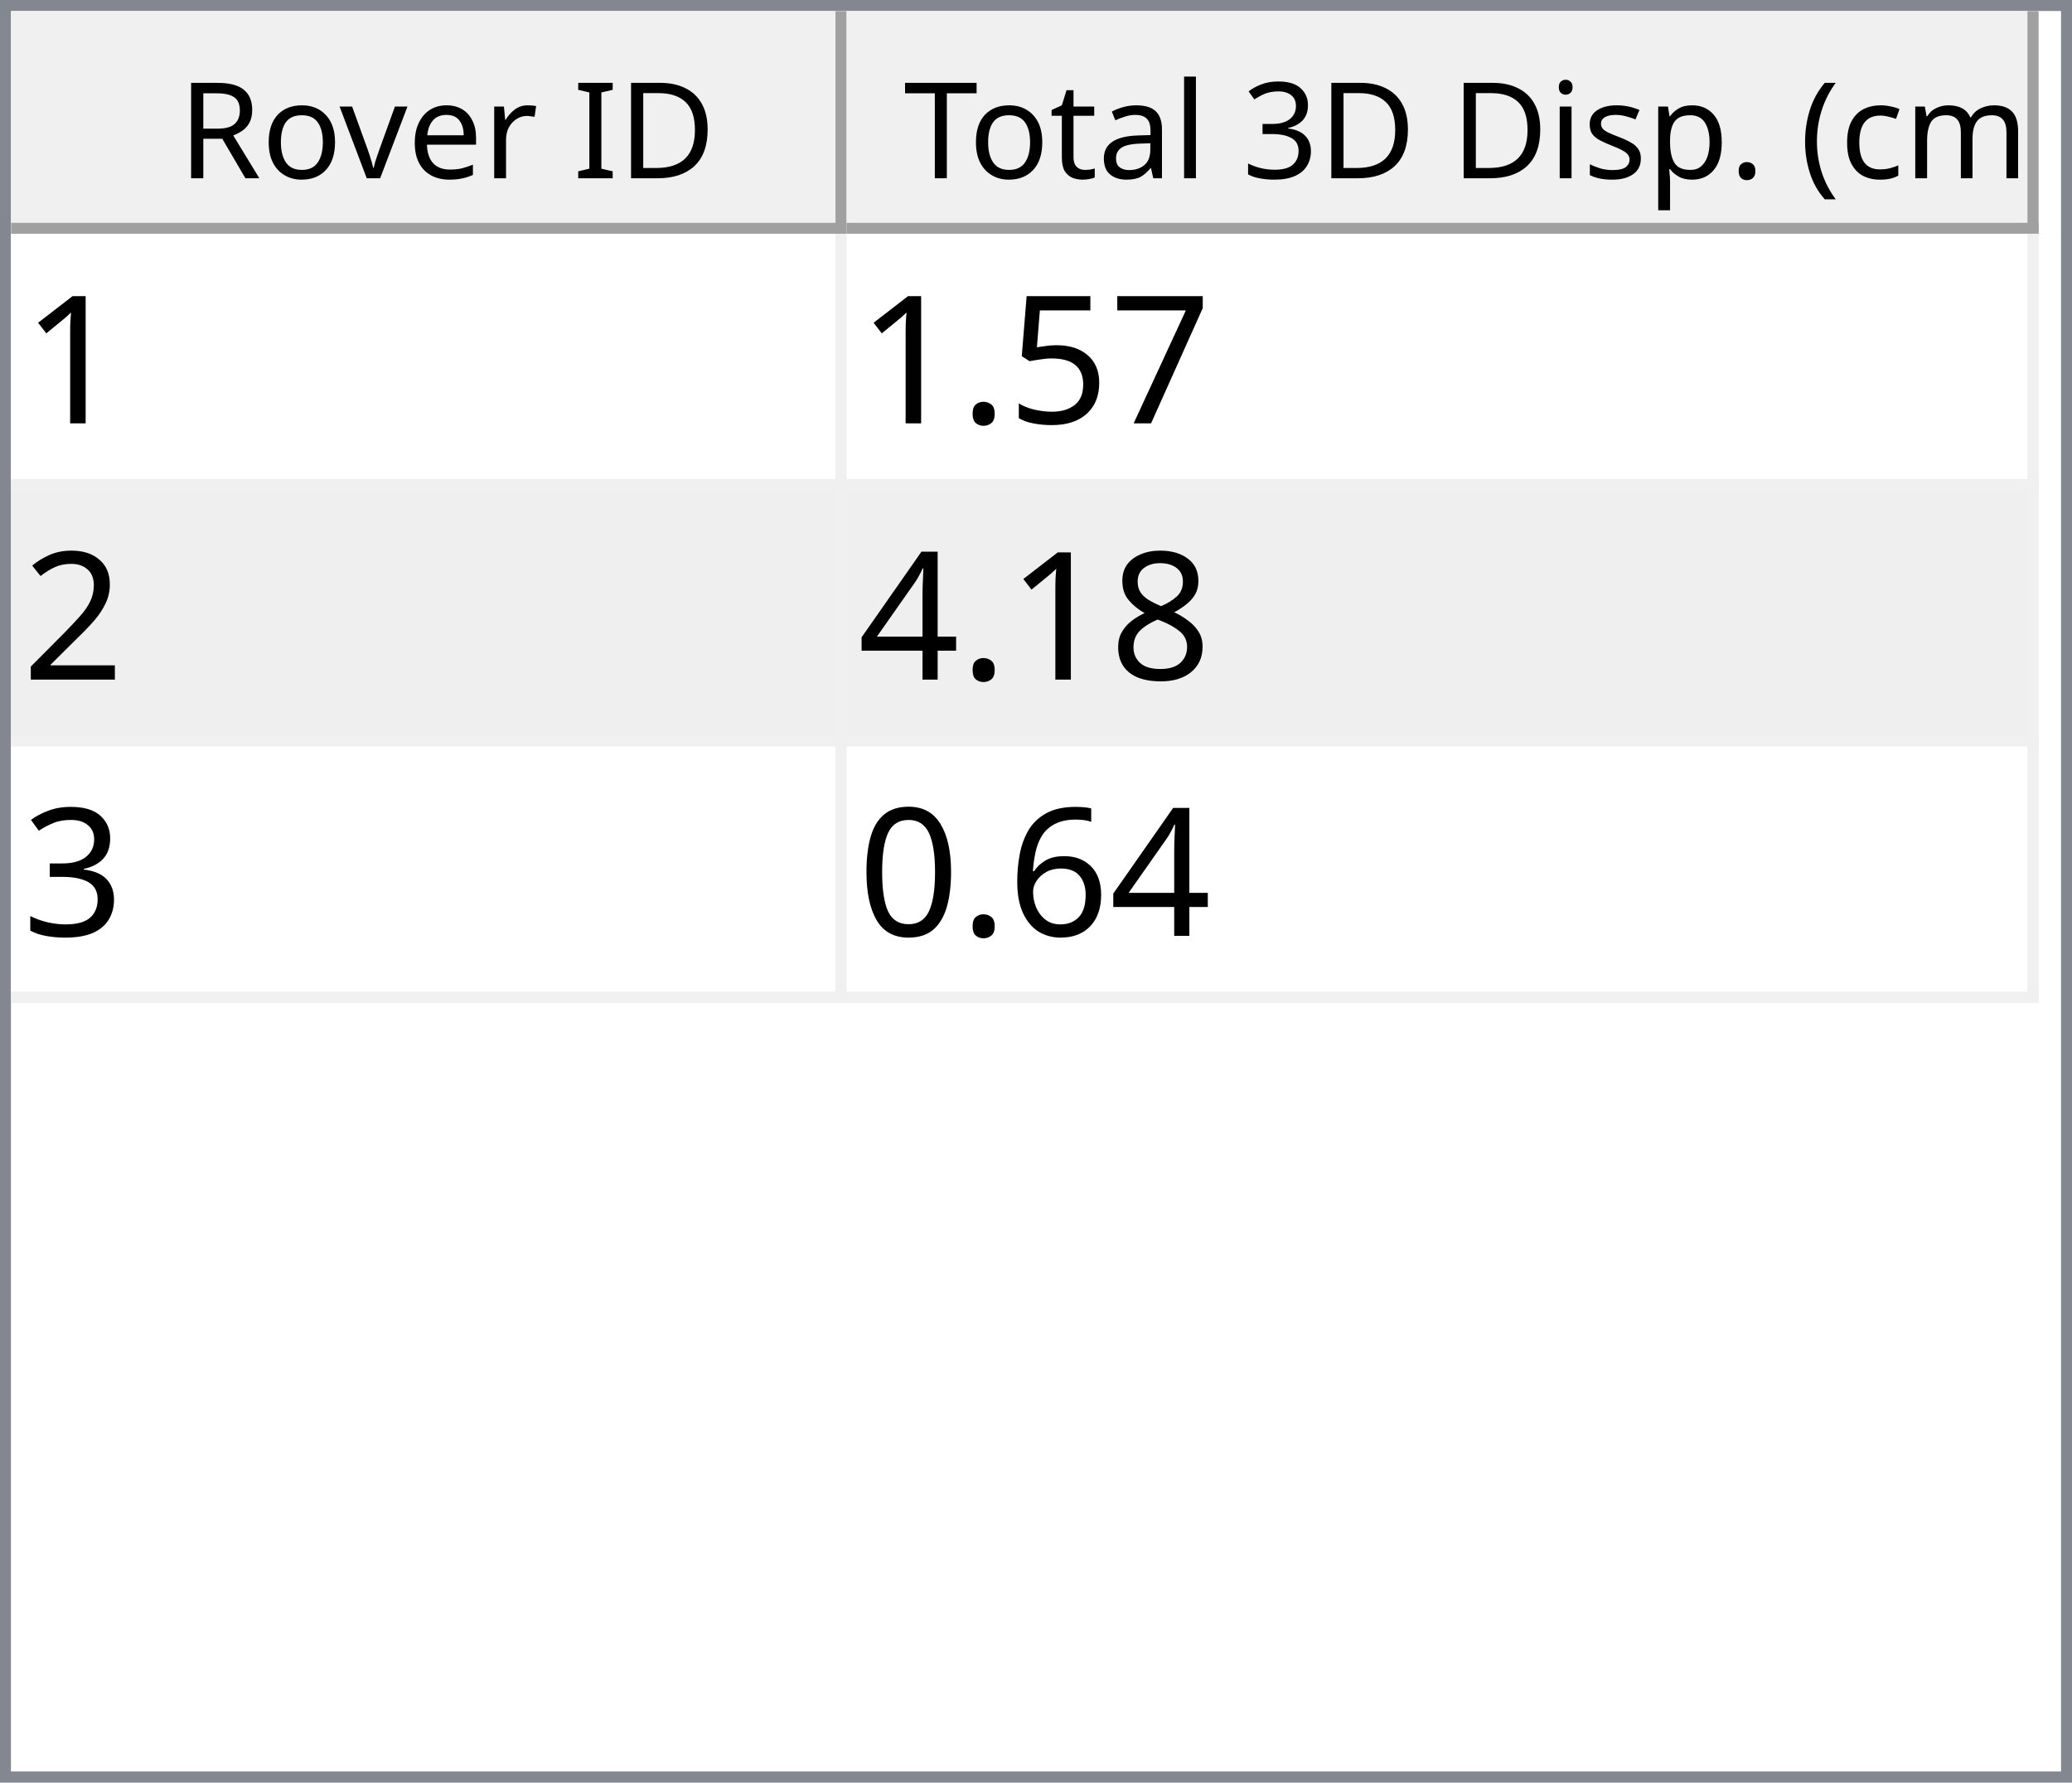
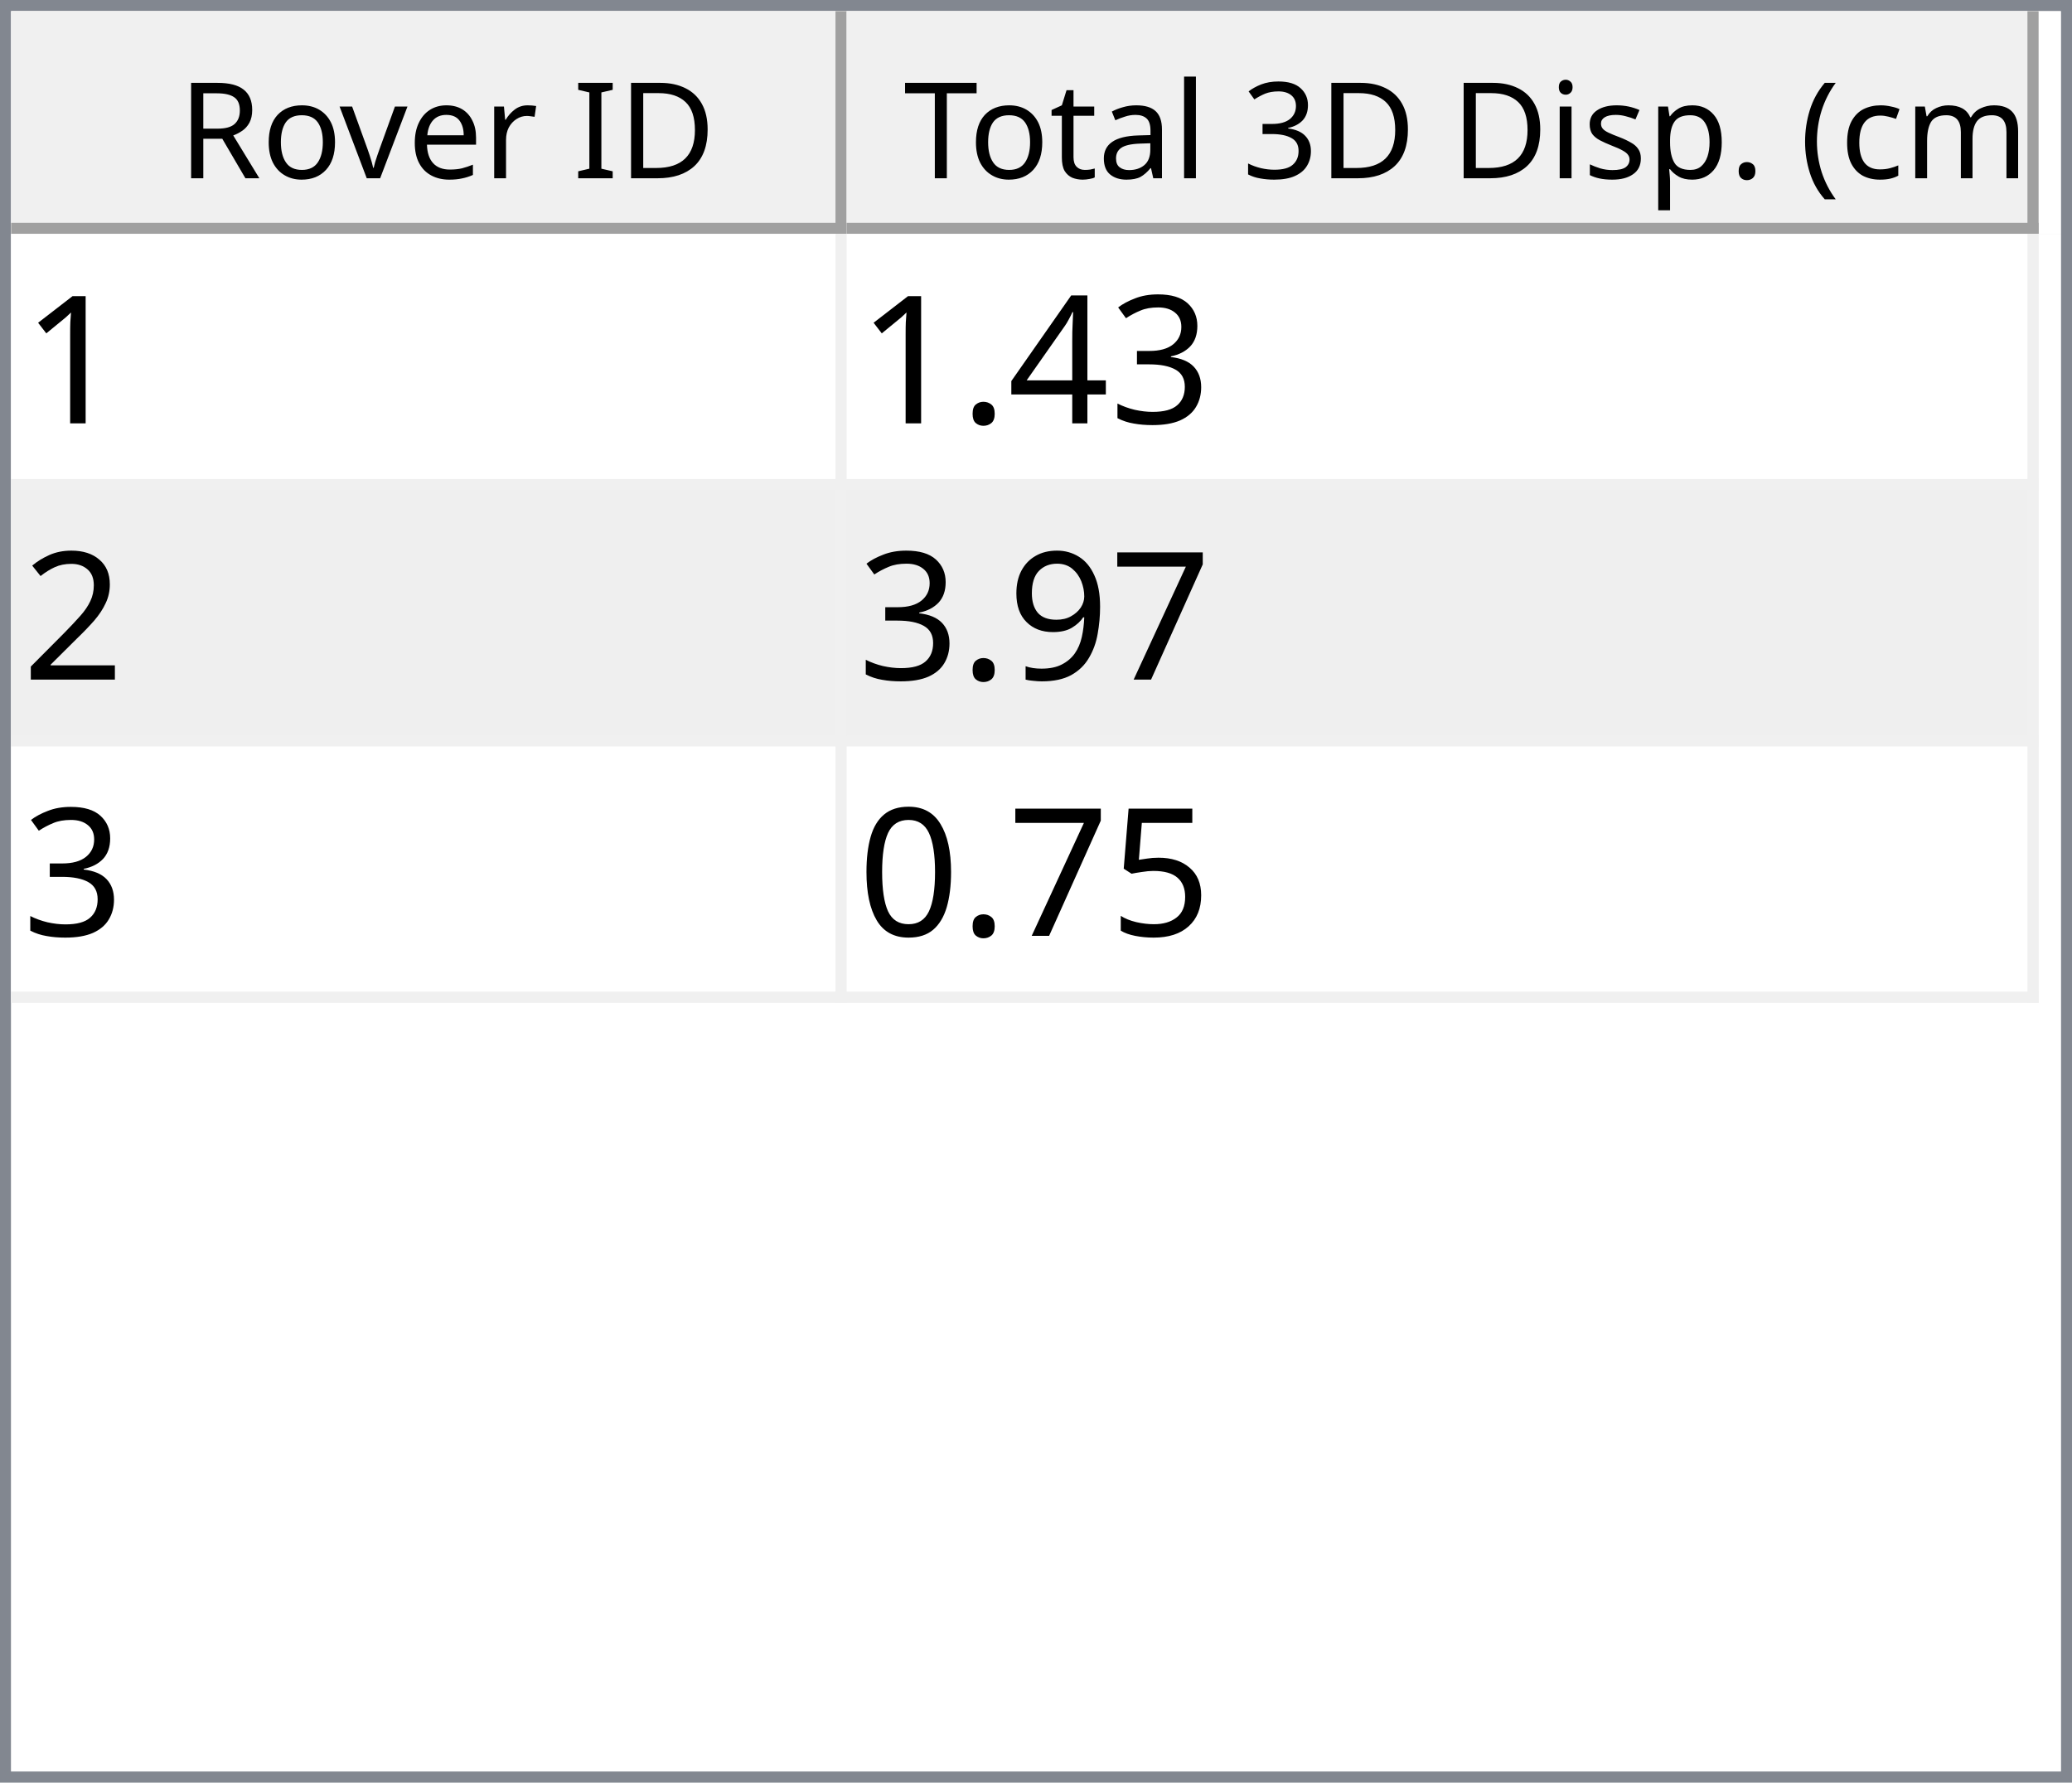
<svg xmlns="http://www.w3.org/2000/svg" style="fill-opacity:1; color-rendering:auto; color-interpolation:auto; text-rendering:auto; stroke:black; stroke-linecap:square; stroke-miterlimit:10; shape-rendering:auto; stroke-opacity:1; fill:black; stroke-dasharray:none; font-weight:normal; stroke-width:1; font-family:'Dialog'; font-style:normal; stroke-linejoin:miter; font-size:12px; stroke-dashoffset:0; image-rendering:auto;" width="186" height="160">
  <defs id="genericDefs" />
  <g>
    <defs id="defs1">
      <clipPath clipPathUnits="userSpaceOnUse" id="clipPath1">
        <path d="M0 0 L186 0 L186 160 L0 160 L0 0 Z" />
      </clipPath>
      <clipPath clipPathUnits="userSpaceOnUse" id="clipPath2">
        <path d="M0 0 L0 160 L186 160 L186 0 Z" />
      </clipPath>
      <clipPath clipPathUnits="userSpaceOnUse" id="clipPath3">
        <path d="M0 0 L0 20 L184 20 L184 0 Z" />
      </clipPath>
      <clipPath clipPathUnits="userSpaceOnUse" id="clipPath4">
        <path d="M0 0 L0 20 L75 20 L75 0 Z" />
      </clipPath>
      <clipPath clipPathUnits="userSpaceOnUse" id="clipPath5">
        <path d="M1 1 L1 19 L74 19 L74 1 Z" />
      </clipPath>
      <clipPath clipPathUnits="userSpaceOnUse" id="clipPath6">
        <path d="M0 0 L0 18 L73 18 L73 0 Z" />
      </clipPath>
      <clipPath clipPathUnits="userSpaceOnUse" id="clipPath7">
        <path d="M-0.5 -0.5 L-0.5 19.5 L74.5 19.5 L74.5 -0.5 Z" />
      </clipPath>
      <clipPath clipPathUnits="userSpaceOnUse" id="clipPath8">
        <path d="M0 0 L0 20 L107 20 L107 0 Z" />
      </clipPath>
      <clipPath clipPathUnits="userSpaceOnUse" id="clipPath9">
        <path d="M1 1 L1 19 L106 19 L106 1 Z" />
      </clipPath>
      <clipPath clipPathUnits="userSpaceOnUse" id="clipPath10">
        <path d="M0 0 L0 18 L105 18 L105 0 Z" />
      </clipPath>
      <clipPath clipPathUnits="userSpaceOnUse" id="clipPath11">
        <path d="M-0.5 -0.5 L-0.5 19.5 L106.5 19.5 L106.5 -0.5 Z" />
      </clipPath>
      <clipPath clipPathUnits="userSpaceOnUse" id="clipPath12">
        <path d="M0 0 L0 138 L184 138 L184 0 Z" />
      </clipPath>
      <clipPath clipPathUnits="userSpaceOnUse" id="clipPath13">
        <path d="M0 0 L0 69 L182 69 L182 0 Z" />
      </clipPath>
      <clipPath clipPathUnits="userSpaceOnUse" id="clipPath14">
        <path d="M-0.5 -0.5 L-0.5 68.5 L181.5 68.5 L181.5 -0.5 Z" />
      </clipPath>
      <clipPath clipPathUnits="userSpaceOnUse" id="clipPath15">
        <path d="M0 0 L0 22 L74 22 L74 0 Z" />
      </clipPath>
      <clipPath clipPathUnits="userSpaceOnUse" id="clipPath16">
        <path d="M0 0 L0 22 L106 22 L106 0 Z" />
      </clipPath>
      <font horiz-adv-x="64.551" id="font1">
        <font-face ascent="107.91" descent="25.098" units-per-em="100" style="font-style:normal; font-family:Segoe UI; font-weight:normal;" />
        <missing-glyph horiz-adv-x="64.551" d="M8.109 0 L8.109 68.266 L56.453 68.266 L56.453 0 L8.109 0 ZM15.328 7.234 L49.219 7.234 L49.219 61.031 L15.328 61.031 L15.328 7.234 Z" />
        <glyph unicode="D" horiz-adv-x="70.117" d="M9.188 0 L9.188 70.016 L28.516 70.016 Q65.531 70.016 65.531 35.891 Q65.531 19.672 55.25 9.836 Q44.969 0 27.734 0 L9.188 0 ZM17.391 62.594 L17.391 7.422 L27.828 7.422 Q41.609 7.422 49.273 14.797 Q56.938 22.172 56.938 35.688 Q56.938 62.594 28.328 62.594 L17.391 62.594 Z" />
        <glyph unicode="I" horiz-adv-x="26.611" d="M17.391 0 L9.188 0 L9.188 70.016 L17.391 70.016 L17.391 0 Z" />
        <glyph unicode=" " horiz-adv-x="27.393" d="" />
        <glyph unicode="r" horiz-adv-x="34.766" d="M34.188 41.891 Q32.078 43.5 28.125 43.5 Q23 43.5 19.555 38.672 Q16.109 33.844 16.109 25.484 L16.109 0 L8.109 0 L8.109 50 L16.109 50 L16.109 39.703 L16.312 39.703 Q18.016 44.969 21.531 47.922 Q25.047 50.875 29.391 50.875 Q32.516 50.875 34.188 50.203 L34.188 41.891 Z" />
        <glyph unicode="e" horiz-adv-x="52.295" d="M48.297 23 L12.984 23 Q13.188 14.656 17.484 10.109 Q21.781 5.562 29.297 5.562 Q37.75 5.562 44.828 11.141 L44.828 3.609 Q38.234 -1.172 27.391 -1.172 Q16.797 -1.172 10.742 5.641 Q4.688 12.453 4.688 24.812 Q4.688 36.469 11.305 43.82 Q17.922 51.172 27.734 51.172 Q37.547 51.172 42.922 44.828 Q48.297 38.484 48.297 27.203 L48.297 23 ZM40.094 29.781 Q40.047 36.719 36.75 40.578 Q33.453 44.438 27.594 44.438 Q21.922 44.438 17.969 40.383 Q14.016 36.328 13.094 29.781 L40.094 29.781 Z" />
        <glyph unicode="v" horiz-adv-x="47.9" d="M47.406 50 L27.484 0 L19.625 0 L0.688 50 L9.469 50 L22.172 13.672 Q23.578 9.672 23.922 6.688 L24.125 6.688 Q24.609 10.453 25.688 13.484 L38.969 50 L47.406 50 Z" />
        <glyph unicode="o" horiz-adv-x="58.594" d="M29 -1.172 Q17.922 -1.172 11.305 5.836 Q4.688 12.844 4.688 24.422 Q4.688 37.016 11.57 44.094 Q18.453 51.172 30.172 51.172 Q41.359 51.172 47.633 44.289 Q53.906 37.406 53.906 25.203 Q53.906 13.234 47.141 6.031 Q40.375 -1.172 29 -1.172 ZM29.594 44.438 Q21.875 44.438 17.383 39.188 Q12.891 33.938 12.891 24.703 Q12.891 15.828 17.43 10.695 Q21.969 5.562 29.594 5.562 Q37.359 5.562 41.531 10.594 Q45.703 15.625 45.703 24.906 Q45.703 34.281 41.531 39.359 Q37.359 44.438 29.594 44.438 Z" />
        <glyph unicode="R" horiz-adv-x="59.814" d="M59.375 0 L49.609 0 L37.891 19.625 Q36.281 22.359 34.766 24.289 Q33.25 26.219 31.664 27.438 Q30.078 28.656 28.25 29.219 Q26.422 29.781 24.125 29.781 L17.391 29.781 L17.391 0 L9.188 0 L9.188 70.016 L30.078 70.016 Q34.672 70.016 38.555 68.867 Q42.438 67.719 45.289 65.375 Q48.141 63.031 49.758 59.547 Q51.375 56.062 51.375 51.375 Q51.375 47.703 50.273 44.656 Q49.172 41.609 47.148 39.211 Q45.125 36.812 42.266 35.133 Q39.406 33.453 35.844 32.516 L35.844 32.328 Q37.594 31.547 38.891 30.547 Q40.188 29.547 41.359 28.18 Q42.531 26.812 43.68 25.078 Q44.828 23.344 46.234 21.047 L59.375 0 ZM17.391 62.594 L17.391 37.203 L28.516 37.203 Q31.594 37.203 34.203 38.133 Q36.812 39.062 38.719 40.797 Q40.625 42.531 41.703 45.047 Q42.781 47.562 42.781 50.688 Q42.781 56.297 39.141 59.445 Q35.5 62.594 28.609 62.594 L17.391 62.594 Z" />
        <glyph unicode=")" horiz-adv-x="30.176" d="M8.297 -15.922 L1.172 -15.922 Q16.406 2.344 16.406 26.812 Q16.406 51.469 1.078 70.016 L8.297 70.016 Q23.531 52.156 23.531 26.703 Q23.531 1.375 8.297 -15.922 Z" />
        <glyph unicode="m" horiz-adv-x="86.133" d="M79.109 0 L71.094 0 L71.094 28.719 Q71.094 37.016 68.531 40.727 Q65.969 44.438 59.906 44.438 Q54.781 44.438 51.195 39.75 Q47.609 35.062 47.609 28.516 L47.609 0 L39.594 0 L39.594 29.688 Q39.594 44.438 28.219 44.438 Q22.953 44.438 19.531 40.016 Q16.109 35.594 16.109 28.516 L16.109 0 L8.109 0 L8.109 50 L16.109 50 L16.109 42.094 L16.312 42.094 Q21.625 51.172 31.844 51.172 Q36.969 51.172 40.773 48.312 Q44.578 45.453 46 40.828 Q51.562 51.172 62.594 51.172 Q79.109 51.172 79.109 30.812 L79.109 0 Z" />
        <glyph unicode="c" horiz-adv-x="46.191" d="M42.188 2.297 Q36.422 -1.172 28.516 -1.172 Q17.828 -1.172 11.258 5.789 Q4.688 12.75 4.688 23.828 Q4.688 36.188 11.766 43.68 Q18.844 51.172 30.672 51.172 Q37.25 51.172 42.281 48.734 L42.281 40.531 Q36.719 44.438 30.375 44.438 Q22.703 44.438 17.797 38.945 Q12.891 33.453 12.891 24.516 Q12.891 15.719 17.508 10.641 Q22.125 5.562 29.891 5.562 Q36.422 5.562 42.188 9.906 L42.188 2.297 Z" />
        <glyph unicode="(" horiz-adv-x="30.176" d="M29.109 -15.922 L21.969 -15.922 Q6.844 1.375 6.844 26.703 Q6.844 52.156 21.969 70.016 L29.203 70.016 Q13.875 51.469 13.875 26.812 Q13.875 2.344 29.109 -15.922 Z" />
        <glyph unicode="." horiz-adv-x="21.68" d="M10.891 -1.078 Q8.641 -1.078 7.055 0.539 Q5.469 2.156 5.469 4.391 Q5.469 6.641 7.055 8.273 Q8.641 9.906 10.891 9.906 Q13.188 9.906 14.797 8.273 Q16.406 6.641 16.406 4.391 Q16.406 2.156 14.797 0.539 Q13.188 -1.078 10.891 -1.078 Z" />
        <glyph unicode="p" horiz-adv-x="58.789" d="M16.312 7.234 L16.109 7.234 L16.109 -23 L8.109 -23 L8.109 50 L16.109 50 L16.109 41.219 L16.312 41.219 Q22.219 51.172 33.594 51.172 Q43.266 51.172 48.688 44.461 Q54.109 37.75 54.109 26.469 Q54.109 13.922 48 6.375 Q41.891 -1.172 31.297 -1.172 Q21.578 -1.172 16.312 7.234 ZM16.109 27.391 L16.109 20.406 Q16.109 14.203 20.141 9.883 Q24.172 5.562 30.375 5.562 Q37.641 5.562 41.773 11.133 Q45.906 16.703 45.906 26.609 Q45.906 34.969 42.047 39.703 Q38.188 44.438 31.594 44.438 Q24.609 44.438 20.359 39.578 Q16.109 34.719 16.109 27.391 Z" />
        <glyph unicode="s" horiz-adv-x="42.432" d="M5.078 1.812 L5.078 10.406 Q11.625 5.562 19.484 5.562 Q30.031 5.562 30.031 12.594 Q30.031 14.594 29.125 15.992 Q28.219 17.391 26.68 18.461 Q25.141 19.531 23.07 20.383 Q21 21.234 18.609 22.172 Q15.281 23.484 12.766 24.828 Q10.25 26.172 8.57 27.859 Q6.891 29.547 6.031 31.695 Q5.172 33.844 5.172 36.719 Q5.172 40.234 6.789 42.945 Q8.406 45.656 11.086 47.484 Q13.766 49.312 17.211 50.242 Q20.656 51.172 24.312 51.172 Q30.812 51.172 35.938 48.922 L35.938 40.828 Q30.422 44.438 23.25 44.438 Q21 44.438 19.195 43.922 Q17.391 43.406 16.094 42.477 Q14.797 41.547 14.086 40.258 Q13.375 38.969 13.375 37.406 Q13.375 35.453 14.086 34.133 Q14.797 32.812 16.164 31.789 Q17.531 30.766 19.484 29.938 Q21.438 29.109 23.922 28.125 Q27.25 26.859 29.883 25.516 Q32.516 24.172 34.375 22.484 Q36.234 20.797 37.234 18.602 Q38.234 16.406 38.234 13.375 Q38.234 9.672 36.602 6.938 Q34.969 4.203 32.234 2.398 Q29.5 0.594 25.93 -0.289 Q22.359 -1.172 18.453 -1.172 Q10.75 -1.172 5.078 1.812 Z" />
        <glyph unicode="i" horiz-adv-x="24.219" d="M12.203 62.703 Q10.062 62.703 8.547 64.164 Q7.031 65.625 7.031 67.875 Q7.031 70.125 8.547 71.609 Q10.062 73.094 12.203 73.094 Q14.406 73.094 15.945 71.609 Q17.484 70.125 17.484 67.875 Q17.484 65.719 15.945 64.211 Q14.406 62.703 12.203 62.703 ZM16.109 0 L8.109 0 L8.109 50 L16.109 50 L16.109 0 Z" />
        <glyph unicode="3" horiz-adv-x="53.906" d="M46.531 19.828 Q46.531 15.094 44.75 11.211 Q42.969 7.328 39.719 4.57 Q36.469 1.812 31.93 0.297 Q27.391 -1.219 21.922 -1.219 Q11.922 -1.219 6 2.594 L6 11.188 Q13.094 5.609 22.219 5.609 Q25.875 5.609 28.828 6.539 Q31.781 7.469 33.906 9.227 Q36.031 10.984 37.18 13.477 Q38.328 15.969 38.328 19.094 Q38.328 32.812 18.797 32.812 L12.984 32.812 L12.984 39.594 L18.5 39.594 Q35.797 39.594 35.797 52.484 Q35.797 64.406 22.609 64.406 Q15.188 64.406 8.688 59.422 L8.688 67.188 Q15.375 71.188 24.609 71.188 Q29 71.188 32.57 69.969 Q36.141 68.75 38.68 66.555 Q41.219 64.359 42.609 61.281 Q44 58.203 44 54.5 Q44 40.672 30.031 36.719 L30.031 36.531 Q33.594 36.141 36.625 34.797 Q39.656 33.453 41.852 31.305 Q44.047 29.156 45.289 26.25 Q46.531 23.344 46.531 19.828 Z" />
        <glyph unicode="l" horiz-adv-x="24.219" d="M16.109 0 L8.109 0 L8.109 74.031 L16.109 74.031 L16.109 0 Z" />
        <glyph unicode="a" horiz-adv-x="50.879" d="M43.891 0 L35.891 0 L35.891 7.812 L35.688 7.812 Q30.469 -1.172 20.312 -1.172 Q12.844 -1.172 8.617 2.781 Q4.391 6.734 4.391 13.281 Q4.391 27.297 20.906 29.594 L35.891 31.688 Q35.891 44.438 25.594 44.438 Q16.547 44.438 9.281 38.281 L9.281 46.484 Q16.656 51.172 26.266 51.172 Q43.891 51.172 43.891 32.516 L43.891 0 ZM35.891 25.297 L23.828 23.641 Q18.266 22.859 15.43 20.875 Q12.594 18.891 12.594 13.875 Q12.594 10.203 15.211 7.883 Q17.828 5.562 22.172 5.562 Q28.125 5.562 32.008 9.742 Q35.891 13.922 35.891 20.312 L35.891 25.297 Z" />
        <glyph unicode="t" horiz-adv-x="33.887" d="M31.297 0.484 Q28.469 -1.078 23.828 -1.078 Q10.688 -1.078 10.688 13.578 L10.688 43.172 L2.094 43.172 L2.094 50 L10.688 50 L10.688 62.203 L18.703 64.797 L18.703 50 L31.297 50 L31.297 43.172 L18.703 43.172 L18.703 14.984 Q18.703 9.969 20.414 7.82 Q22.125 5.672 26.078 5.672 Q29.109 5.672 31.297 7.328 L31.297 0.484 Z" />
        <glyph unicode="T" horiz-adv-x="52.393" d="M50.594 62.594 L30.375 62.594 L30.375 0 L22.172 0 L22.172 62.594 L2 62.594 L2 70.016 L50.594 70.016 L50.594 62.594 Z" />
      </font>
      <font horiz-adv-x="75.0" id="font2">
        <font-face ascent="100.537" descent="21.973" units-per-em="100" style="font-style:normal; font-family:sans-serif; font-weight:normal;" />
        <missing-glyph horiz-adv-x="75.0" d="M12.5 0 L12.5 62.5 L62.5 62.5 L62.5 0 L12.5 0 ZM14.062 1.562 L60.938 1.562 L60.938 60.938 L14.062 60.938 L14.062 1.562 Z" />
        <glyph unicode="1" horiz-adv-x="55.615" d="M37.25 0 L28.469 0 L28.469 56 Q25.297 52.984 20.141 49.953 Q14.984 46.922 10.891 45.406 L10.891 53.906 Q18.266 57.375 23.781 62.305 Q29.297 67.234 31.594 71.875 L37.25 71.875 L37.25 0 Z" />
-         <glyph unicode="7" horiz-adv-x="55.615" d="M4.734 62.203 L4.734 70.656 L51.078 70.656 L51.078 63.812 Q44.234 56.547 37.523 44.484 Q30.812 32.422 27.156 19.672 Q24.516 10.688 23.781 0 L14.75 0 Q14.891 8.453 18.062 20.414 Q21.234 32.375 27.172 43.484 Q33.109 54.594 39.797 62.203 L4.734 62.203 Z" />
-         <glyph unicode="5" horiz-adv-x="55.615" d="M4.156 18.75 L13.375 19.531 Q14.406 12.797 18.141 9.398 Q21.875 6 27.156 6 Q33.5 6 37.891 10.789 Q42.281 15.578 42.281 23.484 Q42.281 31 38.062 35.352 Q33.844 39.703 27 39.703 Q22.75 39.703 19.336 37.773 Q15.922 35.844 13.969 32.766 L5.719 33.844 L12.641 70.609 L48.25 70.609 L48.25 62.203 L19.672 62.203 L15.828 42.969 Q22.266 47.469 29.344 47.469 Q38.719 47.469 45.164 40.969 Q51.609 34.469 51.609 24.266 Q51.609 14.547 45.953 7.469 Q39.062 -1.219 27.156 -1.219 Q17.391 -1.219 11.211 4.25 Q5.031 9.719 4.156 18.75 Z" />
+         <glyph unicode="3" horiz-adv-x="55.615" d="M4.203 18.891 L12.984 20.062 Q14.5 12.594 18.141 9.297 Q21.781 6 27 6 Q33.203 6 37.477 10.297 Q41.75 14.594 41.75 20.953 Q41.75 27 37.797 30.93 Q33.844 34.859 27.734 34.859 Q25.25 34.859 21.531 33.891 L22.516 41.609 Q23.391 41.5 23.922 41.5 Q29.547 41.5 34.039 44.43 Q38.531 47.359 38.531 53.469 Q38.531 58.297 35.258 61.477 Q31.984 64.656 26.812 64.656 Q21.688 64.656 18.266 61.43 Q14.844 58.203 13.875 51.766 L5.078 53.328 Q6.688 62.156 12.398 67.016 Q18.109 71.875 26.609 71.875 Q32.469 71.875 37.398 69.359 Q42.328 66.844 44.945 62.5 Q47.562 58.156 47.562 53.266 Q47.562 48.641 45.07 44.828 Q42.578 41.016 37.703 38.766 Q44.047 37.312 47.562 32.695 Q51.078 28.078 51.078 21.141 Q51.078 11.766 44.242 5.25 Q37.406 -1.266 26.953 -1.266 Q17.531 -1.266 11.305 4.352 Q5.078 9.969 4.203 18.891 Z" />
+         <glyph unicode="4" horiz-adv-x="55.615" d="M32.328 0 L32.328 17.141 L1.266 17.141 L1.266 25.203 L33.938 71.578 L41.109 71.578 L41.109 25.203 L50.781 25.203 L50.781 17.141 L41.109 17.141 L41.109 0 L32.328 0 ZM32.328 25.203 L32.328 57.469 L9.906 25.203 L32.328 25.203 Z" />
        <glyph unicode="." horiz-adv-x="27.783" d="M9.078 0 L9.078 10.016 L19.094 10.016 L19.094 0 L9.078 0 Z" />
        <glyph unicode="2" horiz-adv-x="55.615" d="M50.344 8.453 L50.344 0 L3.031 0 Q2.938 3.172 4.047 6.109 Q5.859 10.938 9.836 15.625 Q13.812 20.312 21.344 26.469 Q33.016 36.031 37.117 41.625 Q41.219 47.219 41.219 52.203 Q41.219 57.422 37.477 61.008 Q33.734 64.594 27.734 64.594 Q21.391 64.594 17.578 60.789 Q13.766 56.984 13.719 50.25 L4.688 51.172 Q5.609 61.281 11.664 66.578 Q17.719 71.875 27.938 71.875 Q38.234 71.875 44.242 66.164 Q50.25 60.453 50.25 52 Q50.25 47.703 48.492 43.555 Q46.734 39.406 42.656 34.812 Q38.578 30.219 29.109 22.219 Q21.188 15.578 18.945 13.211 Q16.703 10.844 15.234 8.453 L50.344 8.453 Z" />
-         <glyph unicode="8" horiz-adv-x="55.615" d="M17.672 38.812 Q12.203 40.828 9.57 44.539 Q6.938 48.25 6.938 53.422 Q6.938 61.234 12.555 66.555 Q18.172 71.875 27.484 71.875 Q36.859 71.875 42.578 66.43 Q48.297 60.984 48.297 53.172 Q48.297 48.188 45.68 44.508 Q43.062 40.828 37.75 38.812 Q44.344 36.672 47.781 31.883 Q51.219 27.094 51.219 20.453 Q51.219 11.281 44.727 5.031 Q38.234 -1.219 27.641 -1.219 Q17.047 -1.219 10.547 5.055 Q4.047 11.328 4.047 20.703 Q4.047 27.688 7.594 32.398 Q11.141 37.109 17.672 38.812 ZM15.922 53.719 Q15.922 48.641 19.195 45.414 Q22.469 42.188 27.688 42.188 Q32.766 42.188 36.016 45.383 Q39.266 48.578 39.266 53.219 Q39.266 58.062 35.914 61.359 Q32.562 64.656 27.594 64.656 Q22.562 64.656 19.242 61.43 Q15.922 58.203 15.922 53.719 ZM13.094 20.656 Q13.094 16.891 14.875 13.375 Q16.656 9.859 20.172 7.93 Q23.688 6 27.734 6 Q34.031 6 38.133 10.055 Q42.234 14.109 42.234 20.359 Q42.234 26.703 38.016 30.859 Q33.797 35.016 27.438 35.016 Q21.234 35.016 17.164 30.914 Q13.094 26.812 13.094 20.656 Z" />
-         <glyph unicode="4" horiz-adv-x="55.615" d="M32.328 0 L32.328 17.141 L1.266 17.141 L1.266 25.203 L33.938 71.578 L41.109 71.578 L41.109 25.203 L50.781 25.203 L50.781 17.141 L41.109 17.141 L41.109 0 L32.328 0 ZM32.328 25.203 L32.328 57.469 L9.906 25.203 L32.328 25.203 Z" />
-         <glyph unicode="3" horiz-adv-x="55.615" d="M4.203 18.891 L12.984 20.062 Q14.5 12.594 18.141 9.297 Q21.781 6 27 6 Q33.203 6 37.477 10.297 Q41.75 14.594 41.75 20.953 Q41.75 27 37.797 30.93 Q33.844 34.859 27.734 34.859 Q25.25 34.859 21.531 33.891 L22.516 41.609 Q23.391 41.5 23.922 41.5 Q29.547 41.5 34.039 44.43 Q38.531 47.359 38.531 53.469 Q38.531 58.297 35.258 61.477 Q31.984 64.656 26.812 64.656 Q21.688 64.656 18.266 61.43 Q14.844 58.203 13.875 51.766 L5.078 53.328 Q6.688 62.156 12.398 67.016 Q18.109 71.875 26.609 71.875 Q32.469 71.875 37.398 69.359 Q42.328 66.844 44.945 62.5 Q47.562 58.156 47.562 53.266 Q47.562 48.641 45.07 44.828 Q42.578 41.016 37.703 38.766 Q44.047 37.312 47.562 32.695 Q51.078 28.078 51.078 21.141 Q51.078 11.766 44.242 5.25 Q37.406 -1.266 26.953 -1.266 Q17.531 -1.266 11.305 4.352 Q5.078 9.969 4.203 18.891 Z" />
-         <glyph unicode="6" horiz-adv-x="55.615" d="M49.75 54.047 L41.016 53.375 Q39.844 58.547 37.703 60.891 Q34.125 64.656 28.906 64.656 Q24.703 64.656 21.531 62.312 Q17.391 59.281 14.992 53.469 Q12.594 47.656 12.5 36.922 Q15.672 41.75 20.266 44.094 Q24.859 46.438 29.891 46.438 Q38.672 46.438 44.852 39.969 Q51.031 33.5 51.031 23.25 Q51.031 16.5 48.125 10.719 Q45.219 4.938 40.141 1.859 Q35.062 -1.219 28.609 -1.219 Q17.625 -1.219 10.695 6.859 Q3.766 14.938 3.766 33.5 Q3.766 54.25 11.422 63.672 Q18.109 71.875 29.438 71.875 Q37.891 71.875 43.289 67.141 Q48.688 62.406 49.75 54.047 ZM13.875 23.188 Q13.875 18.656 15.797 14.508 Q17.719 10.359 21.188 8.18 Q24.656 6 28.469 6 Q34.031 6 38.039 10.492 Q42.047 14.984 42.047 22.703 Q42.047 30.125 38.086 34.398 Q34.125 38.672 28.125 38.672 Q22.172 38.672 18.023 34.398 Q13.875 30.125 13.875 23.188 Z" />
+         <glyph unicode="7" horiz-adv-x="55.615" d="M4.734 62.203 L4.734 70.656 L51.078 70.656 L51.078 63.812 Q44.234 56.547 37.523 44.484 Q30.812 32.422 27.156 19.672 Q24.516 10.688 23.781 0 L14.75 0 Q14.891 8.453 18.062 20.414 Q21.234 32.375 27.172 43.484 Q33.109 54.594 39.797 62.203 L4.734 62.203 Z" />
+         <glyph unicode="9" horiz-adv-x="55.615" d="M5.469 16.547 L13.922 17.328 Q14.984 11.375 18.016 8.688 Q21.047 6 25.781 6 Q29.828 6 32.883 7.859 Q35.938 9.719 37.891 12.82 Q39.844 15.922 41.164 21.195 Q42.484 26.469 42.484 31.938 Q42.484 32.516 42.438 33.688 Q39.797 29.5 35.234 26.883 Q30.672 24.266 25.344 24.266 Q16.453 24.266 10.305 30.711 Q4.156 37.156 4.156 47.703 Q4.156 58.594 10.578 65.234 Q17 71.875 26.656 71.875 Q33.641 71.875 39.43 68.117 Q45.219 64.359 48.219 57.398 Q51.219 50.438 51.219 37.25 Q51.219 23.531 48.242 15.406 Q45.266 7.281 39.383 3.031 Q33.5 -1.219 25.594 -1.219 Q17.188 -1.219 11.867 3.445 Q6.547 8.109 5.469 16.547 ZM41.453 48.141 Q41.453 55.719 37.43 60.156 Q33.406 64.594 27.734 64.594 Q21.875 64.594 17.531 59.812 Q13.188 55.031 13.188 47.406 Q13.188 40.578 17.312 36.305 Q21.438 32.031 27.484 32.031 Q33.594 32.031 37.523 36.305 Q41.453 40.578 41.453 48.141 Z" />
+         <glyph unicode="5" horiz-adv-x="55.615" d="M4.156 18.75 L13.375 19.531 Q14.406 12.797 18.141 9.398 Q21.875 6 27.156 6 Q33.5 6 37.891 10.789 Q42.281 15.578 42.281 23.484 Q42.281 31 38.062 35.352 Q33.844 39.703 27 39.703 Q22.75 39.703 19.336 37.773 Q15.922 35.844 13.969 32.766 L5.719 33.844 L12.641 70.609 L48.25 70.609 L48.25 62.203 L19.672 62.203 L15.828 42.969 Q22.266 47.469 29.344 47.469 Q38.719 47.469 45.164 40.969 Q51.609 34.469 51.609 24.266 Q51.609 14.547 45.953 7.469 Q39.062 -1.219 27.156 -1.219 Q17.391 -1.219 11.211 4.25 Q5.031 9.719 4.156 18.75 Z" />
        <glyph unicode="0" horiz-adv-x="55.615" d="M4.156 35.297 Q4.156 48 6.766 55.742 Q9.375 63.484 14.523 67.68 Q19.672 71.875 27.484 71.875 Q33.25 71.875 37.594 69.555 Q41.938 67.234 44.773 62.867 Q47.609 58.5 49.219 52.227 Q50.828 45.953 50.828 35.297 Q50.828 22.703 48.242 14.969 Q45.656 7.234 40.508 3.008 Q35.359 -1.219 27.484 -1.219 Q17.141 -1.219 11.234 6.203 Q4.156 15.141 4.156 35.297 ZM13.188 35.297 Q13.188 17.672 17.312 11.836 Q21.438 6 27.484 6 Q33.547 6 37.672 11.859 Q41.797 17.719 41.797 35.297 Q41.797 52.984 37.672 58.789 Q33.547 64.594 27.391 64.594 Q21.344 64.594 17.719 59.469 Q13.188 52.938 13.188 35.297 Z" />
      </font>
    </defs>
    <g style="fill:white; stroke:white;">
      <rect x="0" y="0" width="186" style="clip-path:url(#clipPath1); stroke:none;" height="160" />
    </g>
    <g style="fill:white; text-rendering:optimizeSpeed; color-rendering:optimizeSpeed; image-rendering:optimizeSpeed; shape-rendering:crispEdges; stroke:white; color-interpolation:sRGB;">
      <rect x="0" width="186" height="160" y="0" style="stroke:none;" />
      <path style="stroke:none;" d="M0 160 L186 160 L186 0 L0 0 Z" />
    </g>
    <g style="fill:rgb(240,240,240); font-family:'Segoe UI'; stroke:rgb(240,240,240);">
      <rect x="0" y="0" width="186" style="clip-path:url(#clipPath2); stroke:none;" height="160" />
    </g>
    <g style="fill:rgb(130,135,144); font-family:'Segoe UI'; stroke:rgb(130,135,144);">
      <path d="M0 0 L186 0 L186 160 L0 160 L0 0 ZM1 1 L185 1 L185 159 L1 159 L1 1 Z" style="fill-rule:evenodd; clip-path:url(#clipPath2); stroke:none;" />
    </g>
    <g style="fill:white; font-family:'Segoe UI'; stroke:white;" transform="translate(1,1)">
      <rect x="0" y="0" width="184" style="clip-path:url(#clipPath3); stroke:none;" height="20" />
    </g>
    <g style="fill:rgb(240,240,240); font-family:'Segoe UI'; stroke:rgb(240,240,240);" transform="translate(1,1)">
      <rect x="0" y="0" width="75" style="clip-path:url(#clipPath4); stroke:none;" height="20" />
    </g>
    <g style="font-family:'Segoe UI';" transform="translate(2,2)">
      <text x="14" xml:space="preserve" y="14" style="clip-path:url(#clipPath6); stroke:none;">Rover ID</text>
    </g>
    <g style="fill:rgb(160,160,160); font-family:'Segoe UI'; stroke:rgb(160,160,160); stroke-linejoin:bevel;" transform="translate(1.5,1.5)">
      <line x1="74" x2="74" y1="0" style="fill:none; clip-path:url(#clipPath7);" y2="19" />
    </g>
    <g style="fill:rgb(160,160,160); font-family:'Segoe UI'; stroke:rgb(160,160,160); stroke-linejoin:bevel;" transform="matrix(1,0,0,1,1,1) translate(0.5,0.5)">
      <line x1="0" x2="74" y1="19" style="fill:none; clip-path:url(#clipPath7);" y2="19" />
    </g>
    <g style="fill:rgb(240,240,240); font-family:'Segoe UI'; stroke:rgb(240,240,240);" transform="translate(76,1)">
      <rect x="0" y="0" width="107" style="clip-path:url(#clipPath8); stroke:none;" height="20" />
    </g>
    <g style="font-family:'Segoe UI';" transform="translate(77,2)">
      <text x="1" xml:space="preserve" y="14" style="clip-path:url(#clipPath10); stroke:none;"> Total 3D Disp. (cm)</text>
    </g>
    <g style="fill:rgb(160,160,160); font-family:'Segoe UI'; stroke:rgb(160,160,160); stroke-linejoin:bevel;" transform="translate(76.5,1.5)">
      <line x1="106" x2="106" y1="0" style="fill:none; clip-path:url(#clipPath11);" y2="19" />
    </g>
    <g style="fill:rgb(160,160,160); font-family:'Segoe UI'; stroke:rgb(160,160,160); stroke-linejoin:bevel;" transform="matrix(1,0,0,1,76,1) translate(0.5,0.5)">
      <line x1="0" x2="106" y1="19" style="fill:none; clip-path:url(#clipPath11);" y2="19" />
    </g>
    <g style="fill:white; font-family:'Segoe UI'; stroke:white;" transform="translate(1,21)">
      <rect x="0" y="0" width="184" style="clip-path:url(#clipPath12); stroke:none;" height="138" />
    </g>
    <g style="fill:rgb(240,240,240); font-size:16px; font-family:sans-serif; stroke:rgb(240,240,240);" transform="translate(1,21)">
      <rect x="0" y="0" width="182" style="clip-path:url(#clipPath13); stroke:none;" height="69" />
      <line transform="translate(0.5,0.5)" x1="0" x2="181" y1="22" style="clip-path:url(#clipPath14); fill:none; stroke-linejoin:bevel;" y2="22" />
    </g>
    <g transform="matrix(1,0,0,1,1,21) translate(0.5,0.5)" style="fill:rgb(240,240,240); font-size:16px; font-family:sans-serif; stroke:rgb(240,240,240); stroke-linejoin:bevel;">
      <line x1="0" x2="181" y1="45" style="fill:none; clip-path:url(#clipPath14);" y2="45" />
    </g>
    <g transform="matrix(1,0,0,1,1,21) translate(0.5,0.5)" style="fill:rgb(240,240,240); font-size:16px; font-family:sans-serif; stroke:rgb(240,240,240); stroke-linejoin:bevel;">
      <line x1="0" x2="181" y1="68" style="fill:none; clip-path:url(#clipPath14);" y2="68" />
    </g>
    <g transform="matrix(1,0,0,1,1,21) translate(0.5,0.5)" style="fill:rgb(240,240,240); font-size:16px; font-family:sans-serif; stroke:rgb(240,240,240); stroke-linejoin:bevel;">
      <line x1="74" x2="74" y1="0" style="fill:none; clip-path:url(#clipPath14);" y2="68" />
    </g>
    <g transform="matrix(1,0,0,1,1,21) translate(0.5,0.5)" style="fill:rgb(240,240,240); font-size:16px; font-family:sans-serif; stroke:rgb(240,240,240); stroke-linejoin:bevel;">
      <line x1="181" x2="181" y1="0" style="fill:none; clip-path:url(#clipPath14);" y2="68" />
    </g>
    <g style="fill:white; font-size:16px; font-family:sans-serif; stroke:white;" transform="matrix(1,0,0,1,1,21)">
      <rect x="0" y="0" width="74" style="clip-path:url(#clipPath15); stroke:none;" height="22" />
      <text x="1" y="17" style="fill:black; clip-path:url(#clipPath15); stroke:none;" xml:space="preserve">1</text>
    </g>
    <g style="fill:white; font-size:16px; font-family:sans-serif; stroke:white;" transform="matrix(1,0,0,1,1,21) translate(75,0)">
      <rect x="0" y="0" width="106" style="clip-path:url(#clipPath16); stroke:none;" height="22" />
-       <text x="1" y="17" style="fill:black; clip-path:url(#clipPath16); stroke:none;" xml:space="preserve">1.57</text>
+       <text x="1" y="17" style="fill:black; clip-path:url(#clipPath16); stroke:none;" xml:space="preserve">1.43</text>
    </g>
    <g style="fill:rgb(239,239,239); font-size:16px; font-family:sans-serif; stroke:rgb(239,239,239);" transform="matrix(1,0,0,1,1,21) translate(0,23)">
      <rect x="0" y="0" width="74" style="clip-path:url(#clipPath15); stroke:none;" height="22" />
      <text x="1" y="17" style="fill:black; clip-path:url(#clipPath15); stroke:none;" xml:space="preserve">2</text>
    </g>
    <g style="fill:rgb(239,239,239); font-size:16px; font-family:sans-serif; stroke:rgb(239,239,239);" transform="matrix(1,0,0,1,1,21) translate(75,23)">
      <rect x="0" y="0" width="106" style="clip-path:url(#clipPath16); stroke:none;" height="22" />
-       <text x="1" y="17" style="fill:black; clip-path:url(#clipPath16); stroke:none;" xml:space="preserve">4.18</text>
+       <text x="1" y="17" style="fill:black; clip-path:url(#clipPath16); stroke:none;" xml:space="preserve">3.97</text>
    </g>
    <g style="fill:white; font-size:16px; font-family:sans-serif; stroke:white;" transform="matrix(1,0,0,1,1,21) translate(0,46)">
      <rect x="0" y="0" width="74" style="clip-path:url(#clipPath15); stroke:none;" height="22" />
      <text x="1" y="17" style="fill:black; clip-path:url(#clipPath15); stroke:none;" xml:space="preserve">3</text>
    </g>
    <g style="fill:white; font-size:16px; font-family:sans-serif; stroke:white;" transform="matrix(1,0,0,1,1,21) translate(75,46)">
      <rect x="0" y="0" width="106" style="clip-path:url(#clipPath16); stroke:none;" height="22" />
-       <text x="1" y="17" style="fill:black; clip-path:url(#clipPath16); stroke:none;" xml:space="preserve">0.64</text>
+       <text x="1" y="17" style="fill:black; clip-path:url(#clipPath16); stroke:none;" xml:space="preserve">0.75</text>
    </g>
  </g>
</svg>
